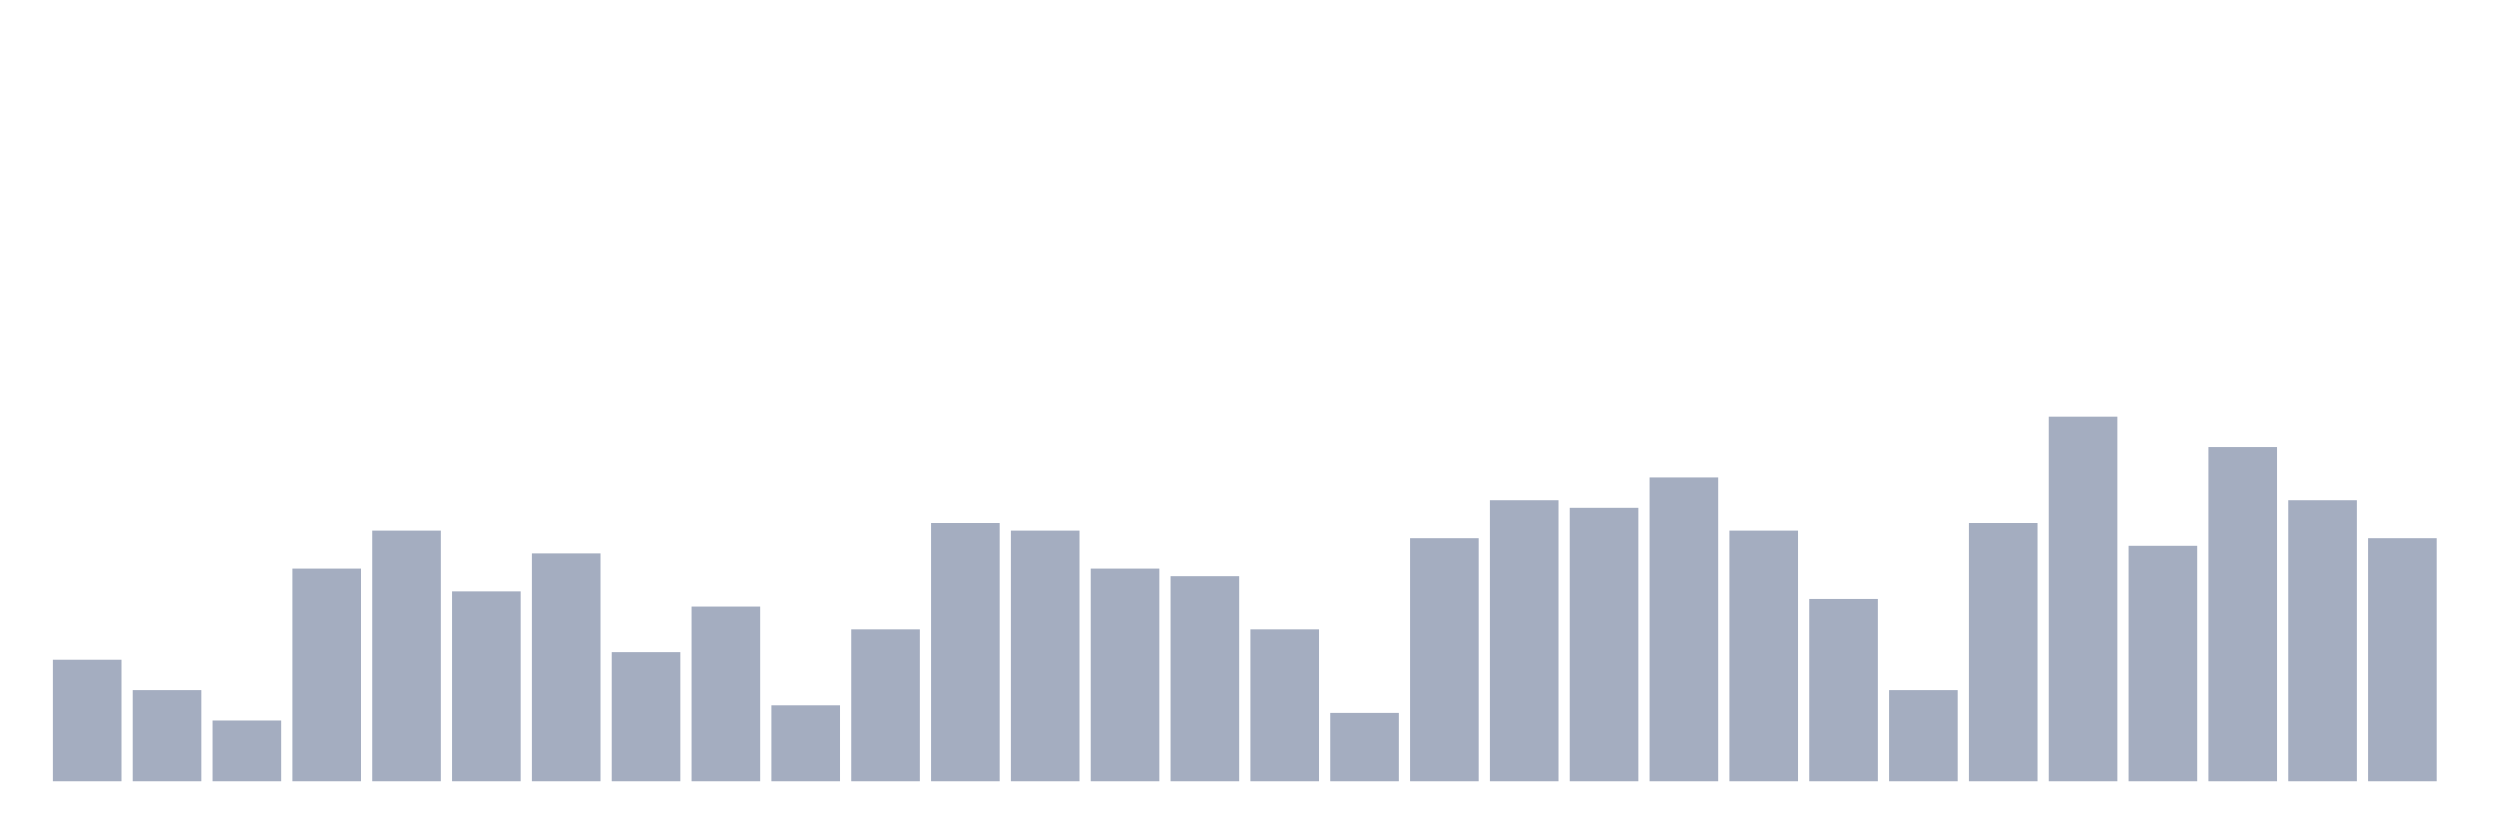
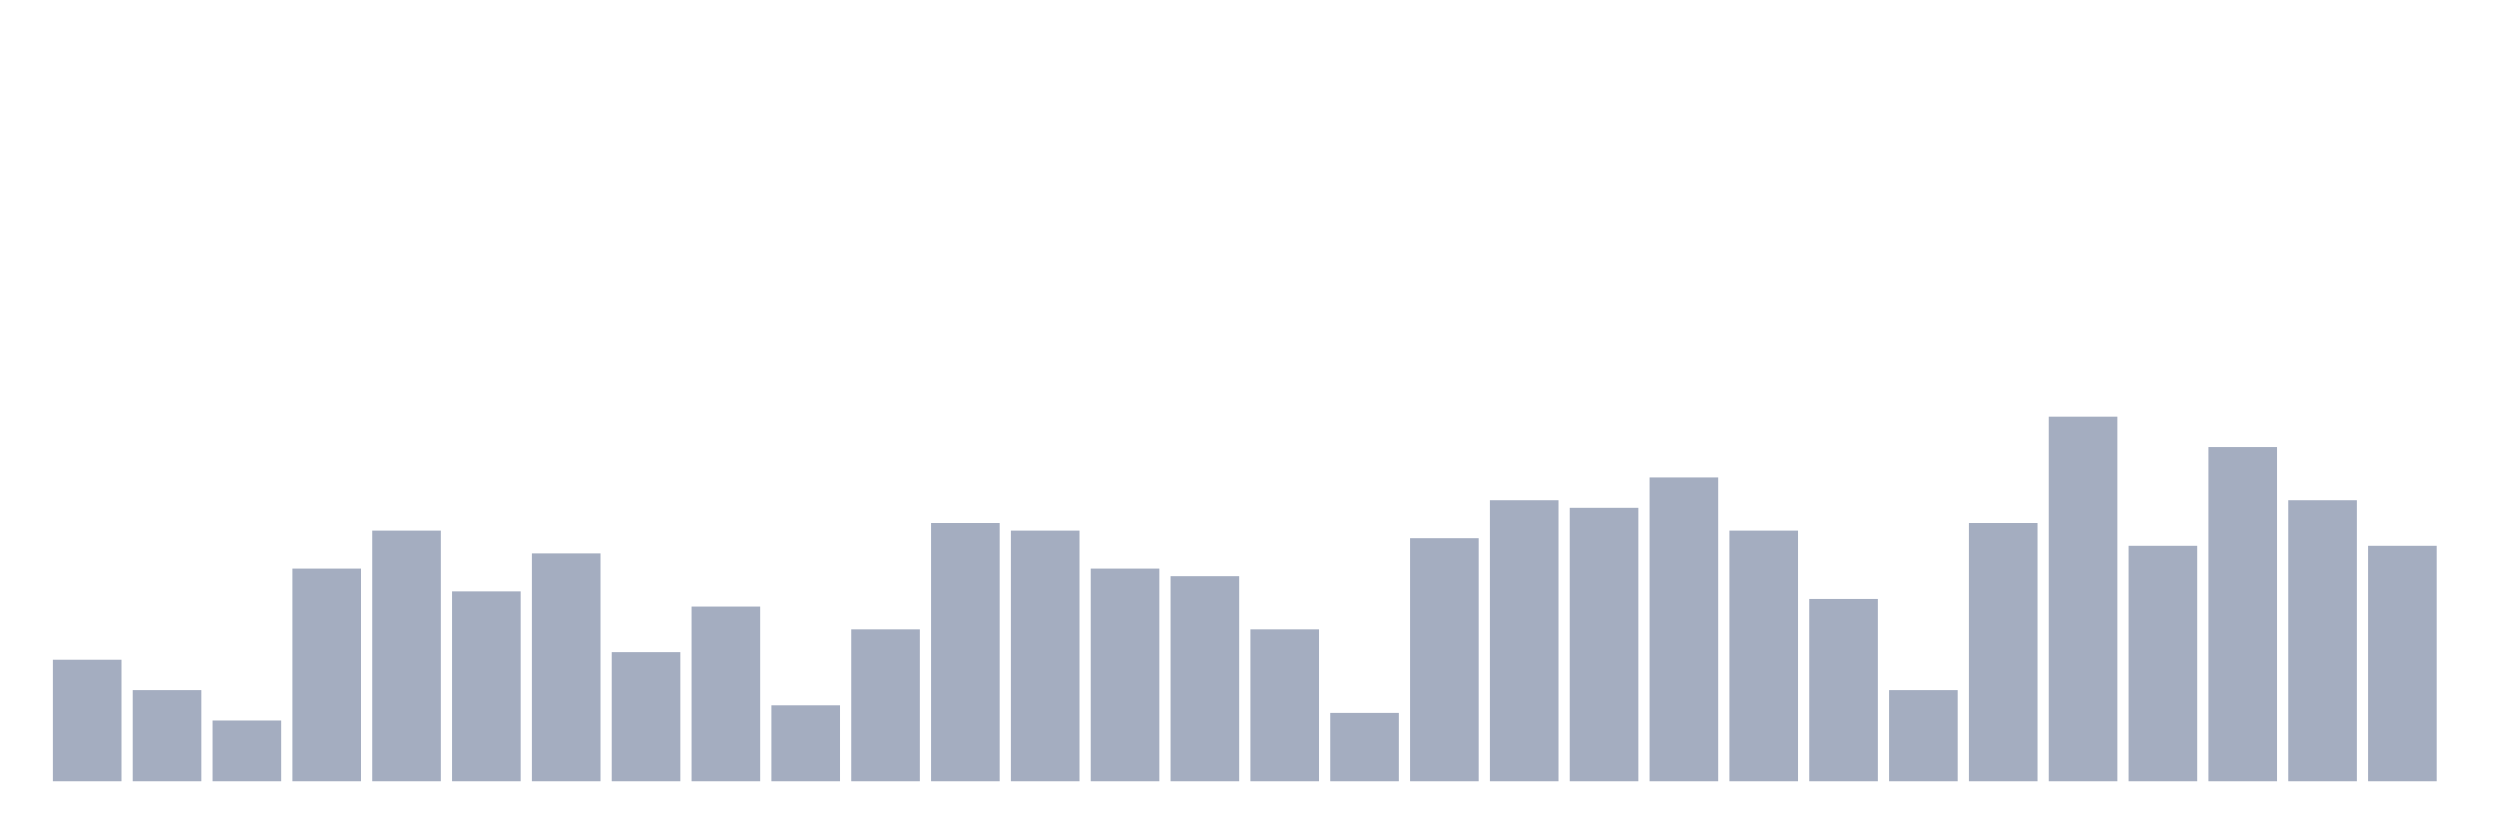
<svg xmlns="http://www.w3.org/2000/svg" viewBox="0 0 480 160">
  <g transform="translate(10,10)">
    <rect class="bar" x="0.153" width="13.175" y="116.667" height="23.333" fill="rgb(164,173,192)" />
    <rect class="bar" x="15.482" width="13.175" y="122.5" height="17.5" fill="rgb(164,173,192)" />
    <rect class="bar" x="30.81" width="13.175" y="128.333" height="11.667" fill="rgb(164,173,192)" />
    <rect class="bar" x="46.138" width="13.175" y="99.167" height="40.833" fill="rgb(164,173,192)" />
    <rect class="bar" x="61.466" width="13.175" y="91.875" height="48.125" fill="rgb(164,173,192)" />
    <rect class="bar" x="76.794" width="13.175" y="103.542" height="36.458" fill="rgb(164,173,192)" />
    <rect class="bar" x="92.123" width="13.175" y="96.25" height="43.75" fill="rgb(164,173,192)" />
    <rect class="bar" x="107.451" width="13.175" y="115.208" height="24.792" fill="rgb(164,173,192)" />
    <rect class="bar" x="122.779" width="13.175" y="106.458" height="33.542" fill="rgb(164,173,192)" />
    <rect class="bar" x="138.107" width="13.175" y="125.417" height="14.583" fill="rgb(164,173,192)" />
    <rect class="bar" x="153.436" width="13.175" y="110.833" height="29.167" fill="rgb(164,173,192)" />
    <rect class="bar" x="168.764" width="13.175" y="90.417" height="49.583" fill="rgb(164,173,192)" />
    <rect class="bar" x="184.092" width="13.175" y="91.875" height="48.125" fill="rgb(164,173,192)" />
    <rect class="bar" x="199.42" width="13.175" y="99.167" height="40.833" fill="rgb(164,173,192)" />
    <rect class="bar" x="214.748" width="13.175" y="100.625" height="39.375" fill="rgb(164,173,192)" />
    <rect class="bar" x="230.077" width="13.175" y="110.833" height="29.167" fill="rgb(164,173,192)" />
    <rect class="bar" x="245.405" width="13.175" y="126.875" height="13.125" fill="rgb(164,173,192)" />
    <rect class="bar" x="260.733" width="13.175" y="93.333" height="46.667" fill="rgb(164,173,192)" />
    <rect class="bar" x="276.061" width="13.175" y="86.042" height="53.958" fill="rgb(164,173,192)" />
    <rect class="bar" x="291.39" width="13.175" y="87.5" height="52.5" fill="rgb(164,173,192)" />
    <rect class="bar" x="306.718" width="13.175" y="81.667" height="58.333" fill="rgb(164,173,192)" />
    <rect class="bar" x="322.046" width="13.175" y="91.875" height="48.125" fill="rgb(164,173,192)" />
    <rect class="bar" x="337.374" width="13.175" y="105" height="35" fill="rgb(164,173,192)" />
    <rect class="bar" x="352.702" width="13.175" y="122.5" height="17.5" fill="rgb(164,173,192)" />
    <rect class="bar" x="368.031" width="13.175" y="90.417" height="49.583" fill="rgb(164,173,192)" />
    <rect class="bar" x="383.359" width="13.175" y="70" height="70" fill="rgb(164,173,192)" />
    <rect class="bar" x="398.687" width="13.175" y="94.792" height="45.208" fill="rgb(164,173,192)" />
    <rect class="bar" x="414.015" width="13.175" y="75.833" height="64.167" fill="rgb(164,173,192)" />
    <rect class="bar" x="429.344" width="13.175" y="86.042" height="53.958" fill="rgb(164,173,192)" />
-     <rect class="bar" x="444.672" width="13.175" y="93.333" height="46.667" fill="rgb(164,173,192)" />
+     <rect class="bar" x="444.672" width="13.175" y="94.792" height="45.208" fill="rgb(164,173,192)" />
  </g>
</svg>
